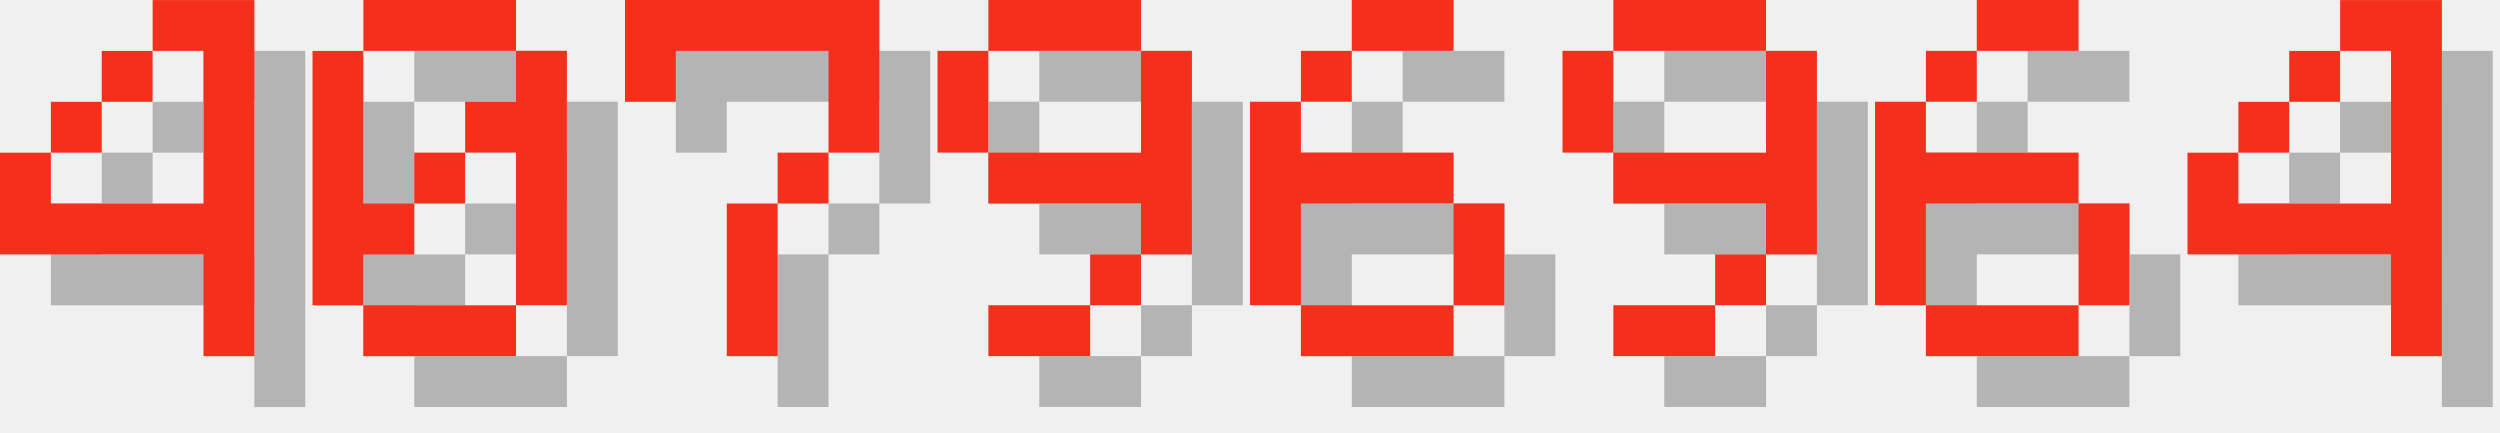
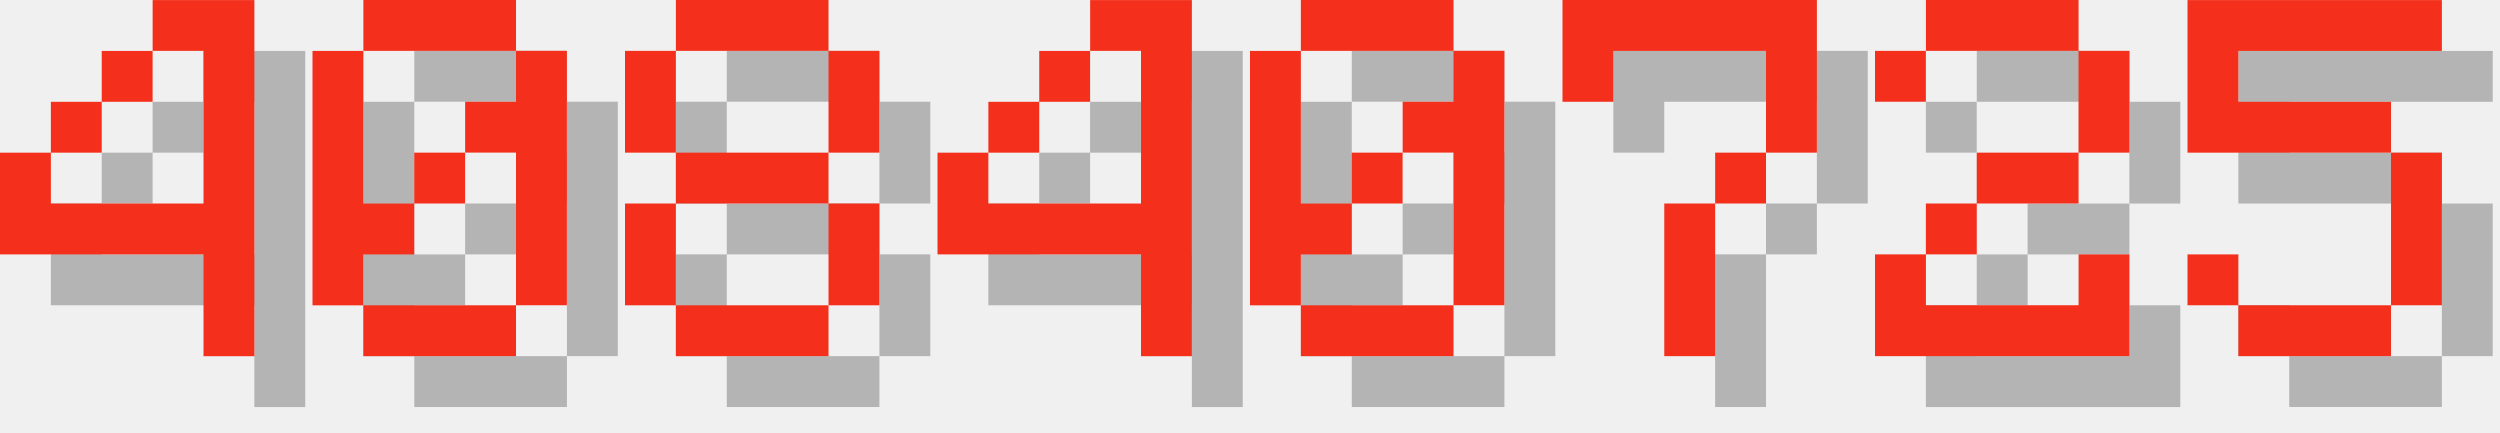
<svg xmlns="http://www.w3.org/2000/svg" version="1.1" width="208.0" height="36">
  <style>
        .text-foreground {
            fill: #F4301C;
        }
        .text-shadow {
            fill: #000000;
            fill-opacity: 0.25;
        }
    </style>
  <g class="digit" id="digit_4" transform="translate(0.0, 0), scale(4)">
    <path id="digit_4_shadow" class="text-shadow" d="m4.233 1.058v1.058h1.058v3.175h-3.175v-1.058h-1.058v2.117h4.233v2.117h1.058v-7.408h-2.117zm-2.117 3.175h1.058v-1.058h-1.058v1.058zm1.058-1.058h1.058v-1.058h-1.058v1.058z" fill-opacity=".5" style="paint-order:stroke fill markers" />
    <path id="digit_4_fg" class="text-foreground" d="m3.175 0v1.058h1.058v3.175h-3.175v-1.058h-1.058v2.117h4.233v2.117h1.058v-7.408h-2.117zm-2.117 3.175h1.058v-1.058h-1.058v1.058zm1.058-1.058h1.058v-1.058h-1.058v1.058z" fill="#fff" style="paint-order:stroke fill markers" />
  </g>
  <g class="digit" id="digit_0" transform="translate(26.0, 0), scale(4)">
    <path id="digit_0_shadow" class="text-shadow" d="m2.117 1.058v1.058h3.175v-1.058h-3.175zm3.175 1.058v1.058h-1.058v1.058h1.058v3.175h1.058v-5.292h-1.058zm0 5.292h-3.175v1.058h3.175v-1.058zm-3.175 0v-1.058h1.058v-1.058h-1.058v-3.175h-1.058v5.292h1.058zm1.058-2.117h1.058v-1.058h-1.058v1.058z" fill-opacity=".5" style="paint-order:stroke fill markers" />
    <path id="digit_0_fg" class="text-foreground" d="m1.058 0v1.058h3.175v-1.058h-3.175zm3.175 1.058v1.058h-1.058v1.058h1.058v3.175h1.058v-5.292h-1.058zm0 5.292h-3.175v1.058h3.175v-1.058zm-3.175 0v-1.058h1.058v-1.058h-1.058v-3.175h-1.058v5.292h1.058zm1.058-2.117h1.058v-1.058h-1.058v1.058z" fill="#fff" style="paint-order:stroke fill markers" />
  </g>
-   <g class="digit" id="digit_7" transform="translate(52.0, 0), scale(4)">
+   <g class="digit" id="digit_8" transform="translate(52.0, 0), scale(4)">
+     <path id="digit_8_shadow" class="text-shadow" d="m2.117 1.058v1.058h3.175v-1.058h-3.175zm3.175 1.058v2.117h1.058v-2.117h-1.058zm0 2.117h-3.175v1.058h3.175v-1.058zm0 1.058v2.117h1.058v-2.117h-1.058zm0 2.117h-3.175v1.058h3.175v-1.058zm-3.175 0v-2.117h-1.058v2.117h1.058zm0-3.175v-2.117h-1.058v2.117h1.058z" fill-opacity=".5" style="paint-order:stroke fill markers" />
+     <path id="digit_8_fg" class="text-foreground" d="m1.058 0v1.058h3.175v-1.058h-3.175zm3.175 1.058v2.117h1.058v-2.117h-1.058zm0 2.117h-3.175v1.058h3.175v-1.058zm0 1.058v2.117h1.058v-2.117h-1.058zm0 2.117h-3.175v1.058h3.175v-1.058zm-3.175 0v-2.117h-1.058v2.117h1.058zm0-3.175v-2.117h-1.058v2.117h1.058z" fill="#fff" style="paint-order:stroke fill markers" />
+   </g>
+   <g class="digit" id="digit_4" transform="translate(78.0, 0), scale(4)">
+     <path id="digit_4_shadow" class="text-shadow" d="m4.233 1.058v1.058h1.058v3.175h-3.175v-1.058h-1.058v2.117h4.233v2.117h1.058v-7.408h-2.117zm-2.117 3.175h1.058v-1.058h-1.058v1.058zm1.058-1.058h1.058v-1.058h-1.058v1.058z" fill-opacity=".5" style="paint-order:stroke fill markers" />
+     <path id="digit_4_fg" class="text-foreground" d="m3.175 0v1.058h1.058v3.175h-3.175v-1.058h-1.058v2.117h4.233v2.117h1.058v-7.408h-2.117zm-2.117 3.175h1.058v-1.058h-1.058v1.058zm1.058-1.058h1.058v-1.058h-1.058v1.058z" fill="#fff" style="paint-order:stroke fill markers" />
+   </g>
+   <g class="digit" id="digit_0" transform="translate(104.0, 0), scale(4)">
+     <path id="digit_0_shadow" class="text-shadow" d="m2.117 1.058v1.058h3.175v-1.058h-3.175zm3.175 1.058v1.058h-1.058v1.058h1.058v3.175h1.058v-5.292h-1.058zm0 5.292h-3.175v1.058h3.175v-1.058zm-3.175 0v-1.058h1.058v-1.058h-1.058v-3.175h-1.058v5.292h1.058zm1.058-2.117h1.058v-1.058h-1.058v1.058z" fill-opacity=".5" style="paint-order:stroke fill markers" />
+     <path id="digit_0_fg" class="text-foreground" d="m1.058 0v1.058h3.175v-1.058h-3.175zm3.175 1.058v1.058h-1.058v1.058h1.058v3.175h1.058v-5.292h-1.058zm0 5.292h-3.175v1.058h3.175v-1.058zm-3.175 0v-1.058h1.058v-1.058h-1.058v-3.175h-1.058v5.292h1.058zm1.058-2.117h1.058v-1.058h-1.058v1.058z" fill="#fff" style="paint-order:stroke fill markers" />
+   </g>
+   <g class="digit" id="digit_7" transform="translate(130.0, 0), scale(4)">
    <path id="digit_7_shadow" class="text-shadow" d="m1.058 1.058 2e-6 2.117h1.058v-1.058h3.175v1.058l2e-7 1.058h-1.058v1.058h-1.058l4e-7 3.175 1.058 1e-7v-3.175h1.058v-1.058h1.058l5e-7 -1.058v-2.117z" fill-opacity=".5" style="paint-order:stroke fill markers" />
    <path id="digit_7_fg" class="text-foreground" d="m0 0 2e-6 2.117h1.058v-1.058h3.175v1.058l2e-7 1.058h-1.058v1.058h-1.058l4e-7 3.175 1.058 1e-7v-3.175h1.058v-1.058h1.058l5e-7 -1.058v-2.117z" fill="#fff" style="paint-order:stroke fill markers" />
  </g>
-   <g class="digit" id="digit_9" transform="translate(78.0, 0), scale(4)">
-     <path id="digit_9_shadow" class="text-shadow" d="m2.117 1.058v1.058h3.175v-1.058h-3.175zm3.175 1.058v2.117h-3.175v1.058h3.175v1.058h1.058v-4.233h-1.058zm0 4.233h-1.058v1.058h1.058v-1.058zm-1.058 1.058h-2.117v1.058h2.117v-1.058zm-2.117-3.175v-2.117h-1.058v2.117h1.058z" fill-opacity=".5" style="paint-order:stroke fill markers" />
-     <path id="digit_9_fg" class="text-foreground" d="m1.058 0v1.058h3.175v-1.058h-3.175zm3.175 1.058v2.117h-3.175v1.058h3.175v1.058h1.058v-4.233h-1.058zm0 4.233h-1.058v1.058h1.058v-1.058zm-1.058 1.058h-2.117v1.058h2.117v-1.058zm-2.117-3.175v-2.117h-1.058v2.117h1.058z" fill="#fff" style="paint-order:stroke fill markers" />
+   <g class="digit" id="digit_2" transform="translate(156.0, 0), scale(4)">
+     <path id="digit_2_shadow" class="text-shadow" d="m1.058 2.117v1.058h1.058v-1.058h3.175v2.117h-2.117v1.058h-1.058v1.058h-1.058v2.117h5.292v-2.117h-1.058v1.058h-3.175v-1.058h1.058v-1.058h2.117v-1.058h1.058v-2.117h-1.058v-1.058h-3.175v1.058h-1.058z" fill-opacity=".5" style="paint-order:stroke fill markers" />
+     <path id="digit_2_fg" class="text-foreground" d="m0 1.058v1.058h1.058v-1.058h3.175v2.117h-2.117v1.058h-1.058v1.058h-1.058v2.117h5.292v-2.117h-1.058v1.058h-3.175v-1.058h1.058v-1.058h2.117v-1.058h1.058v-2.117h-1.058v-1.058h-3.175v1.058h-1.058z" fill="#fff" style="paint-order:stroke fill markers" />
  </g>
-   <g class="digit" id="digit_6" transform="translate(104.0, 0), scale(4)">
-     <path id="digit_6_shadow" class="text-shadow" d="m3.175 1.058v1.058h2.117v-1.058h-2.117zm0 1.058h-1.058v1.058h1.058v-1.058zm-1.058 1.058h-1.058v4.233h1.058v-2.117h3.175v-1.058h-3.175v-1.058zm3.175 2.117v2.117h1.058v-2.117h-1.058zm0 2.117h-3.175v1.058h3.175v-1.058z" fill-opacity=".5" style="paint-order:stroke fill markers" />
-     <path id="digit_6_fg" class="text-foreground" d="m2.117 0v1.058h2.117v-1.058h-2.117zm0 1.058h-1.058v1.058h1.058v-1.058zm-1.058 1.058h-1.058v4.233h1.058v-2.117h3.175v-1.058h-3.175v-1.058zm3.175 2.117v2.117h1.058v-2.117h-1.058zm0 2.117h-3.175v1.058h3.175v-1.058z" fill="#fff" style="paint-order:stroke fill markers" />
-   </g>
-   <g class="digit" id="digit_9" transform="translate(130.0, 0), scale(4)">
-     <path id="digit_9_shadow" class="text-shadow" d="m2.117 1.058v1.058h3.175v-1.058h-3.175zm3.175 1.058v2.117h-3.175v1.058h3.175v1.058h1.058v-4.233h-1.058zm0 4.233h-1.058v1.058h1.058v-1.058zm-1.058 1.058h-2.117v1.058h2.117v-1.058zm-2.117-3.175v-2.117h-1.058v2.117h1.058z" fill-opacity=".5" style="paint-order:stroke fill markers" />
-     <path id="digit_9_fg" class="text-foreground" d="m1.058 0v1.058h3.175v-1.058h-3.175zm3.175 1.058v2.117h-3.175v1.058h3.175v1.058h1.058v-4.233h-1.058zm0 4.233h-1.058v1.058h1.058v-1.058zm-1.058 1.058h-2.117v1.058h2.117v-1.058zm-2.117-3.175v-2.117h-1.058v2.117h1.058z" fill="#fff" style="paint-order:stroke fill markers" />
-   </g>
-   <g class="digit" id="digit_6" transform="translate(156.0, 0), scale(4)">
-     <path id="digit_6_shadow" class="text-shadow" d="m3.175 1.058v1.058h2.117v-1.058h-2.117zm0 1.058h-1.058v1.058h1.058v-1.058zm-1.058 1.058h-1.058v4.233h1.058v-2.117h3.175v-1.058h-3.175v-1.058zm3.175 2.117v2.117h1.058v-2.117h-1.058zm0 2.117h-3.175v1.058h3.175v-1.058z" fill-opacity=".5" style="paint-order:stroke fill markers" />
-     <path id="digit_6_fg" class="text-foreground" d="m2.117 0v1.058h2.117v-1.058h-2.117zm0 1.058h-1.058v1.058h1.058v-1.058zm-1.058 1.058h-1.058v4.233h1.058v-2.117h3.175v-1.058h-3.175v-1.058zm3.175 2.117v2.117h1.058v-2.117h-1.058zm0 2.117h-3.175v1.058h3.175v-1.058z" fill="#fff" style="paint-order:stroke fill markers" />
-   </g>
-   <g class="digit" id="digit_4" transform="translate(182.0, 0), scale(4)">
-     <path id="digit_4_shadow" class="text-shadow" d="m4.233 1.058v1.058h1.058v3.175h-3.175v-1.058h-1.058v2.117h4.233v2.117h1.058v-7.408h-2.117zm-2.117 3.175h1.058v-1.058h-1.058v1.058zm1.058-1.058h1.058v-1.058h-1.058v1.058z" fill-opacity=".5" style="paint-order:stroke fill markers" />
-     <path id="digit_4_fg" class="text-foreground" d="m3.175 0v1.058h1.058v3.175h-3.175v-1.058h-1.058v2.117h4.233v2.117h1.058v-7.408h-2.117zm-2.117 3.175h1.058v-1.058h-1.058v1.058zm1.058-1.058h1.058v-1.058h-1.058v1.058z" fill="#fff" style="paint-order:stroke fill markers" />
+   <g class="digit" id="digit_5" transform="translate(182.0, 0), scale(4)">
+     <path id="digit_5_shadow" class="text-shadow" d="m1.058 1.058v3.175h4.233v3.175h-3.175v-1.058h-1.058v1.058h1.058v1.058h3.175v-1.058h1.058v-3.175h-1.058v-1.058h-3.175v-1.058h4.233v-1.058h-5.292z" fill-opacity=".5" style="paint-order:stroke fill markers" />
+     <path id="digit_5_fg" class="text-foreground" d="m0 0v3.175h4.233v3.175h-3.175v-1.058h-1.058v1.058h1.058v1.058h3.175v-1.058h1.058v-3.175h-1.058v-1.058h-3.175v-1.058h4.233v-1.058h-5.292z" fill="#fff" style="paint-order:stroke fill markers" />
  </g>
</svg>
